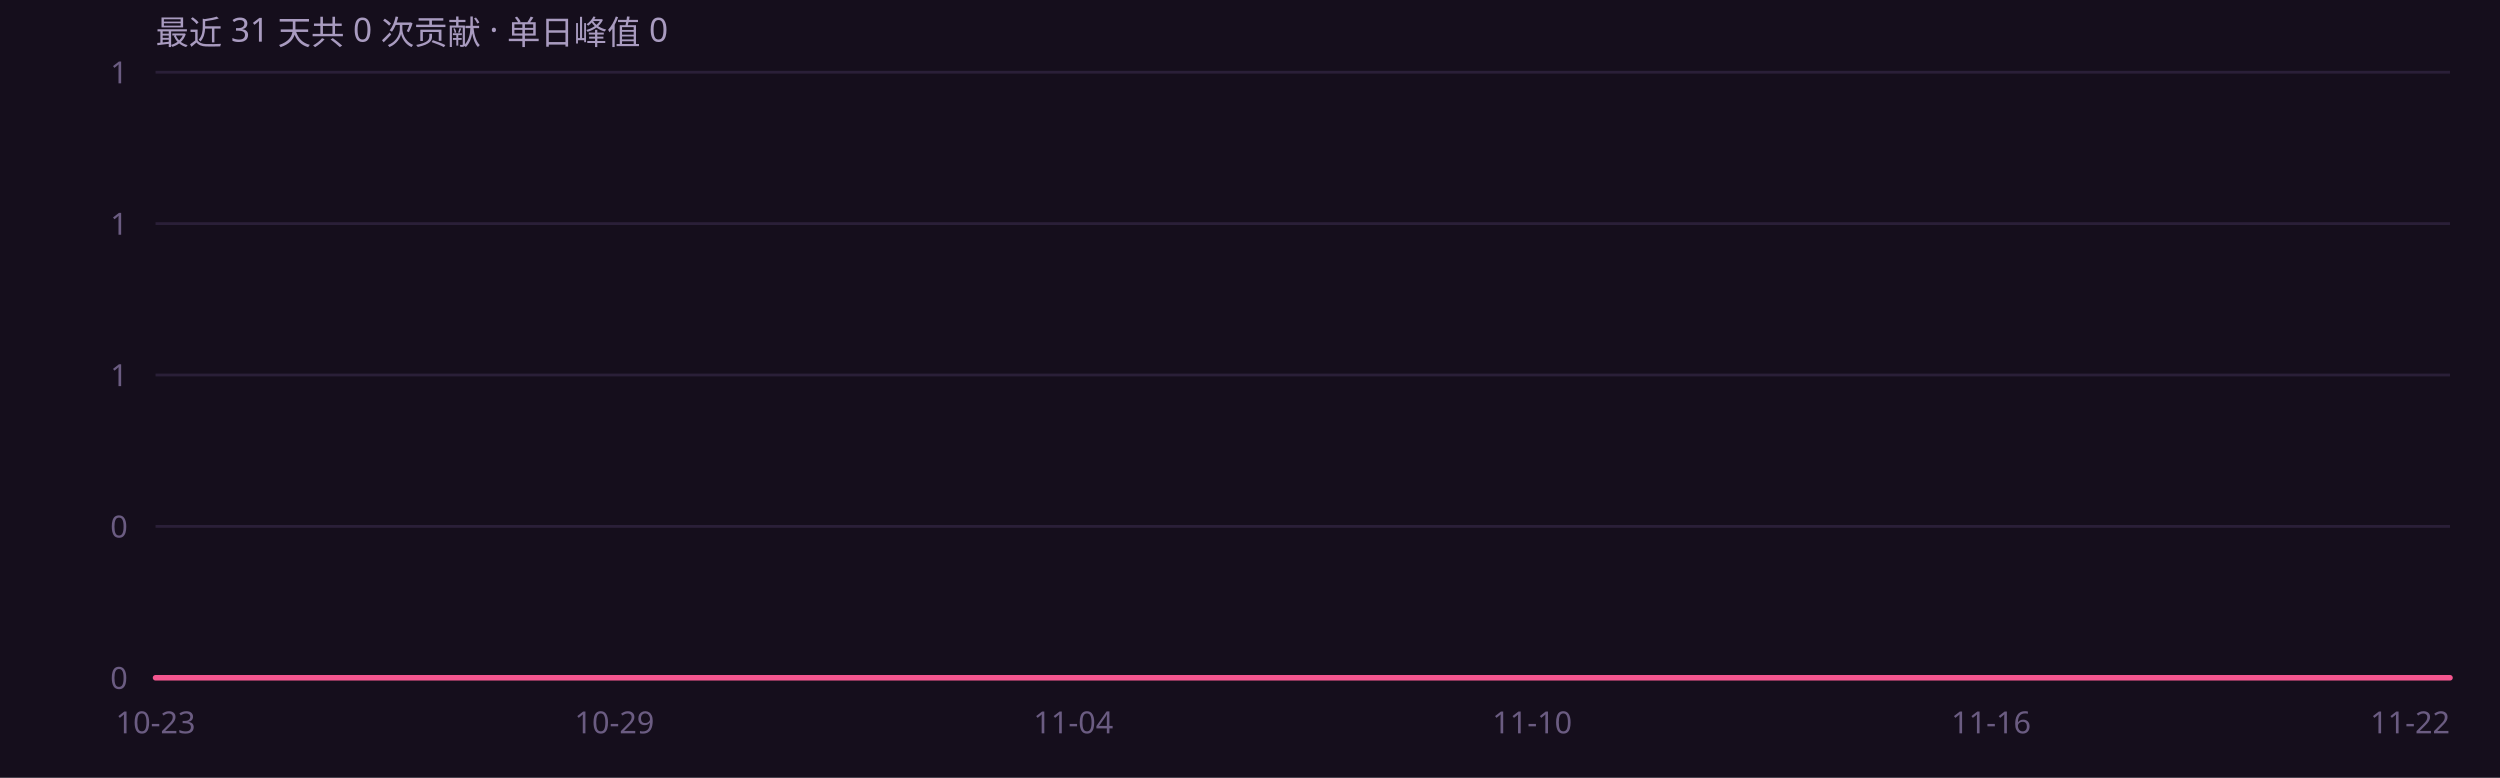
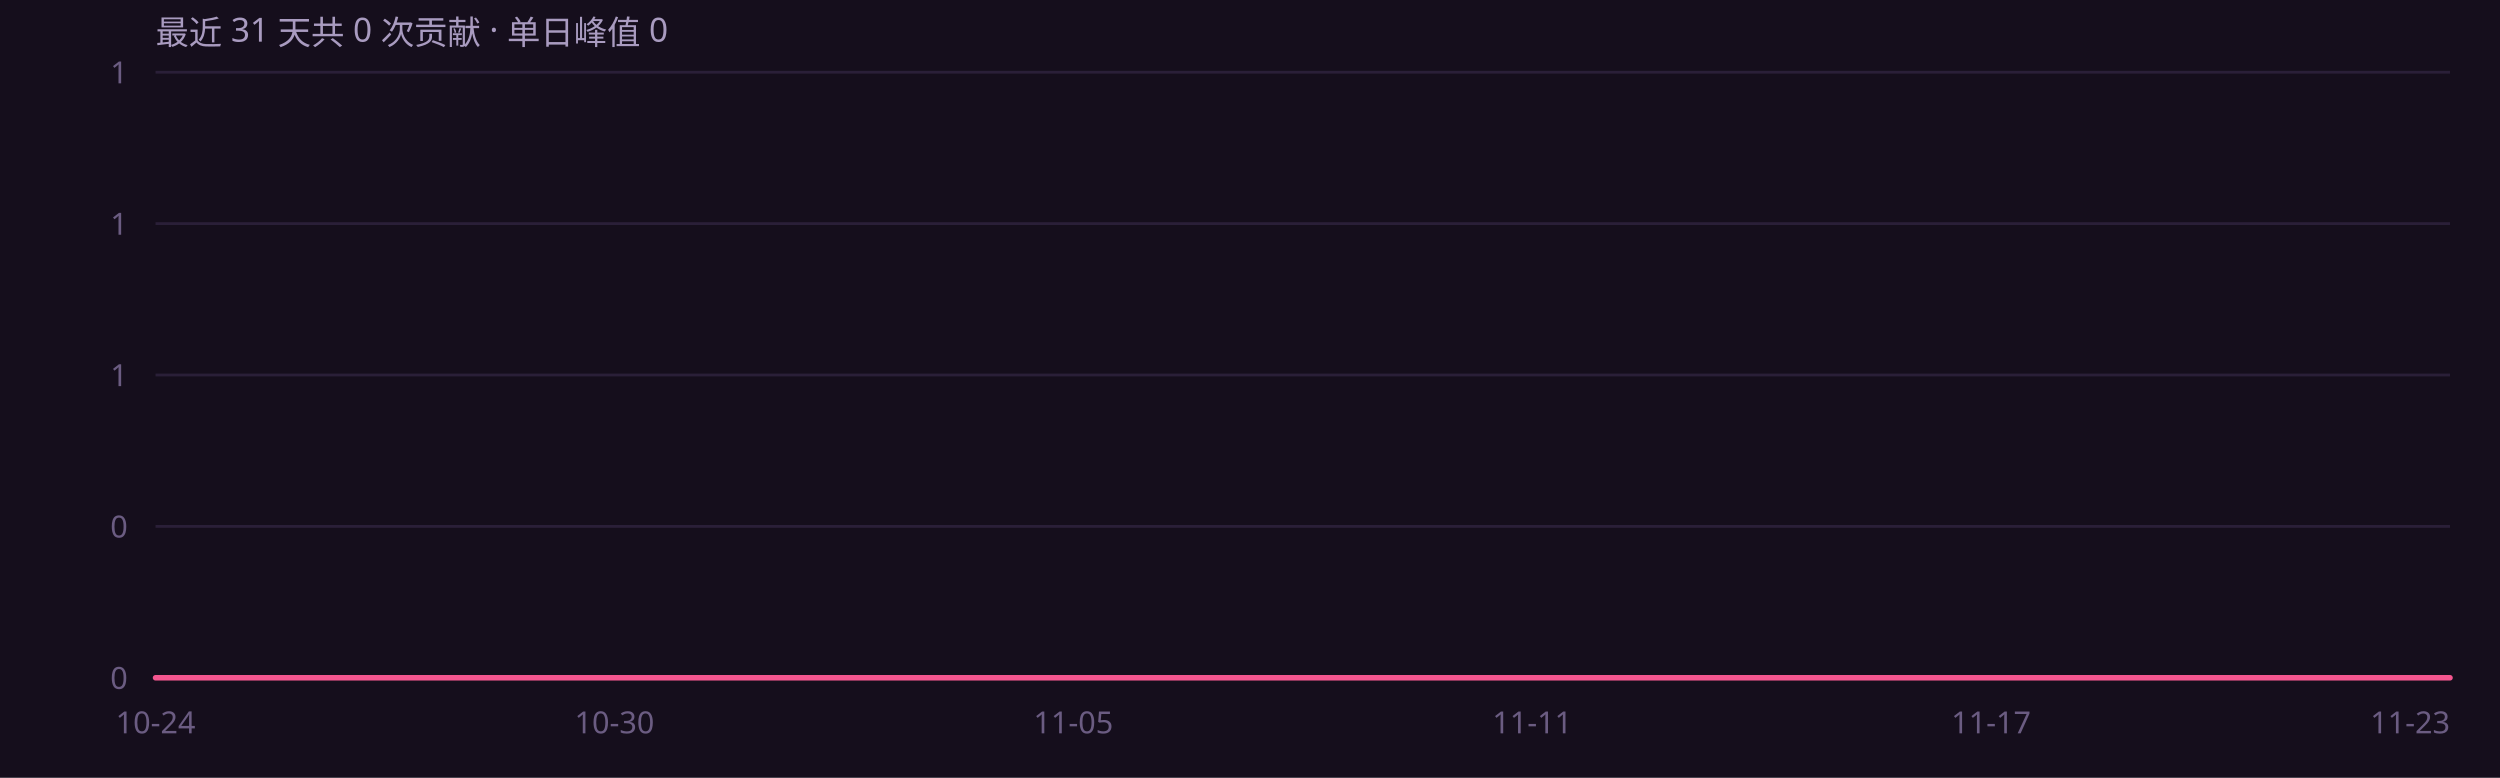
<svg xmlns="http://www.w3.org/2000/svg" width="900" height="280" viewBox="0 0 900 280" role="img" font-family="'Segoe UI',system-ui,-apple-system,'PingFang SC','Microsoft YaHei',sans-serif">
  <rect width="900" height="280" fill="#150e1c" />
  <defs>
    <linearGradient id="ag" x1="0" y1="0" x2="0" y2="1">
      <stop offset="0%" stop-color="#f4568f" stop-opacity=".45" />
      <stop offset="100%" stop-color="#f4568f" stop-opacity="0" />
    </linearGradient>
  </defs>
  <line x1="56" y1="244.0" x2="882" y2="244.0" stroke="#2a1f38" stroke-width="1" />
  <text x="46" y="248.0" text-anchor="end" font-size="11" fill="#6b5c82">0</text>
  <line x1="56" y1="189.5" x2="882" y2="189.5" stroke="#2a1f38" stroke-width="1" />
  <text x="46" y="193.5" text-anchor="end" font-size="11" fill="#6b5c82">0</text>
  <line x1="56" y1="135.0" x2="882" y2="135.0" stroke="#2a1f38" stroke-width="1" />
  <text x="46" y="139.0" text-anchor="end" font-size="11" fill="#6b5c82">1</text>
  <line x1="56" y1="80.5" x2="882" y2="80.5" stroke="#2a1f38" stroke-width="1" />
  <text x="46" y="84.5" text-anchor="end" font-size="11" fill="#6b5c82">1</text>
  <line x1="56" y1="26.0" x2="882" y2="26.0" stroke="#2a1f38" stroke-width="1" />
  <text x="46" y="30.0" text-anchor="end" font-size="11" fill="#6b5c82">1</text>
  <path d="M56.0 244.0 L83.5 244.0 L111.1 244.0 L138.6 244.0 L166.1 244.0 L193.7 244.0 L221.2 244.0 L248.7 244.0 L276.3 244.0 L303.8 244.0 L331.3 244.0 L358.9 244.0 L386.4 244.0 L413.9 244.0 L441.5 244.0 L469.0 244.0 L496.5 244.0 L524.1 244.0 L551.6 244.0 L579.1 244.0 L606.7 244.0 L634.2 244.0 L661.7 244.0 L689.3 244.0 L716.8 244.0 L744.3 244.0 L771.9 244.0 L799.4 244.0 L826.9 244.0 L854.5 244.0 L882.0 244.0 L 882.0 244 L 56.0 244 Z" fill="url(#ag)" />
  <path d="M56.0 244.0 L83.5 244.0 L111.1 244.0 L138.6 244.0 L166.1 244.0 L193.7 244.0 L221.2 244.0 L248.7 244.0 L276.3 244.0 L303.8 244.0 L331.3 244.0 L358.9 244.0 L386.4 244.0 L413.9 244.0 L441.5 244.0 L469.0 244.0 L496.5 244.0 L524.1 244.0 L551.6 244.0 L579.1 244.0 L606.7 244.0 L634.2 244.0 L661.7 244.0 L689.3 244.0 L716.8 244.0 L744.3 244.0 L771.9 244.0 L799.4 244.0 L826.9 244.0 L854.5 244.0 L882.0 244.0" fill="none" stroke="#f4568f" stroke-width="2" stroke-linejoin="round" stroke-linecap="round" />
-   <text x="56.0" y="264" text-anchor="middle" font-size="11" fill="#6b5c82">10-23</text>
-   <text x="221.2" y="264" text-anchor="middle" font-size="11" fill="#6b5c82">10-29</text>
-   <text x="386.4" y="264" text-anchor="middle" font-size="11" fill="#6b5c82">11-04</text>
-   <text x="551.6" y="264" text-anchor="middle" font-size="11" fill="#6b5c82">11-10</text>
-   <text x="716.8" y="264" text-anchor="middle" font-size="11" fill="#6b5c82">11-16</text>
-   <text x="882.0" y="264" text-anchor="end" font-size="11" fill="#6b5c82">11-22</text>
+   <text x="56.0" y="264" text-anchor="middle" font-size="11" fill="#6b5c82">10-24</text>
+   <text x="221.2" y="264" text-anchor="middle" font-size="11" fill="#6b5c82">10-30</text>
+   <text x="386.4" y="264" text-anchor="middle" font-size="11" fill="#6b5c82">11-05</text>
+   <text x="551.6" y="264" text-anchor="middle" font-size="11" fill="#6b5c82">11-11</text>
+   <text x="716.8" y="264" text-anchor="middle" font-size="11" fill="#6b5c82">11-17</text>
+   <text x="882.0" y="264" text-anchor="end" font-size="11" fill="#6b5c82">11-23</text>
  <text x="56" y="16" font-size="12" fill="#a99bc0">最近 31 天共 0 次贡献 · 单日峰值 0</text>
</svg>
